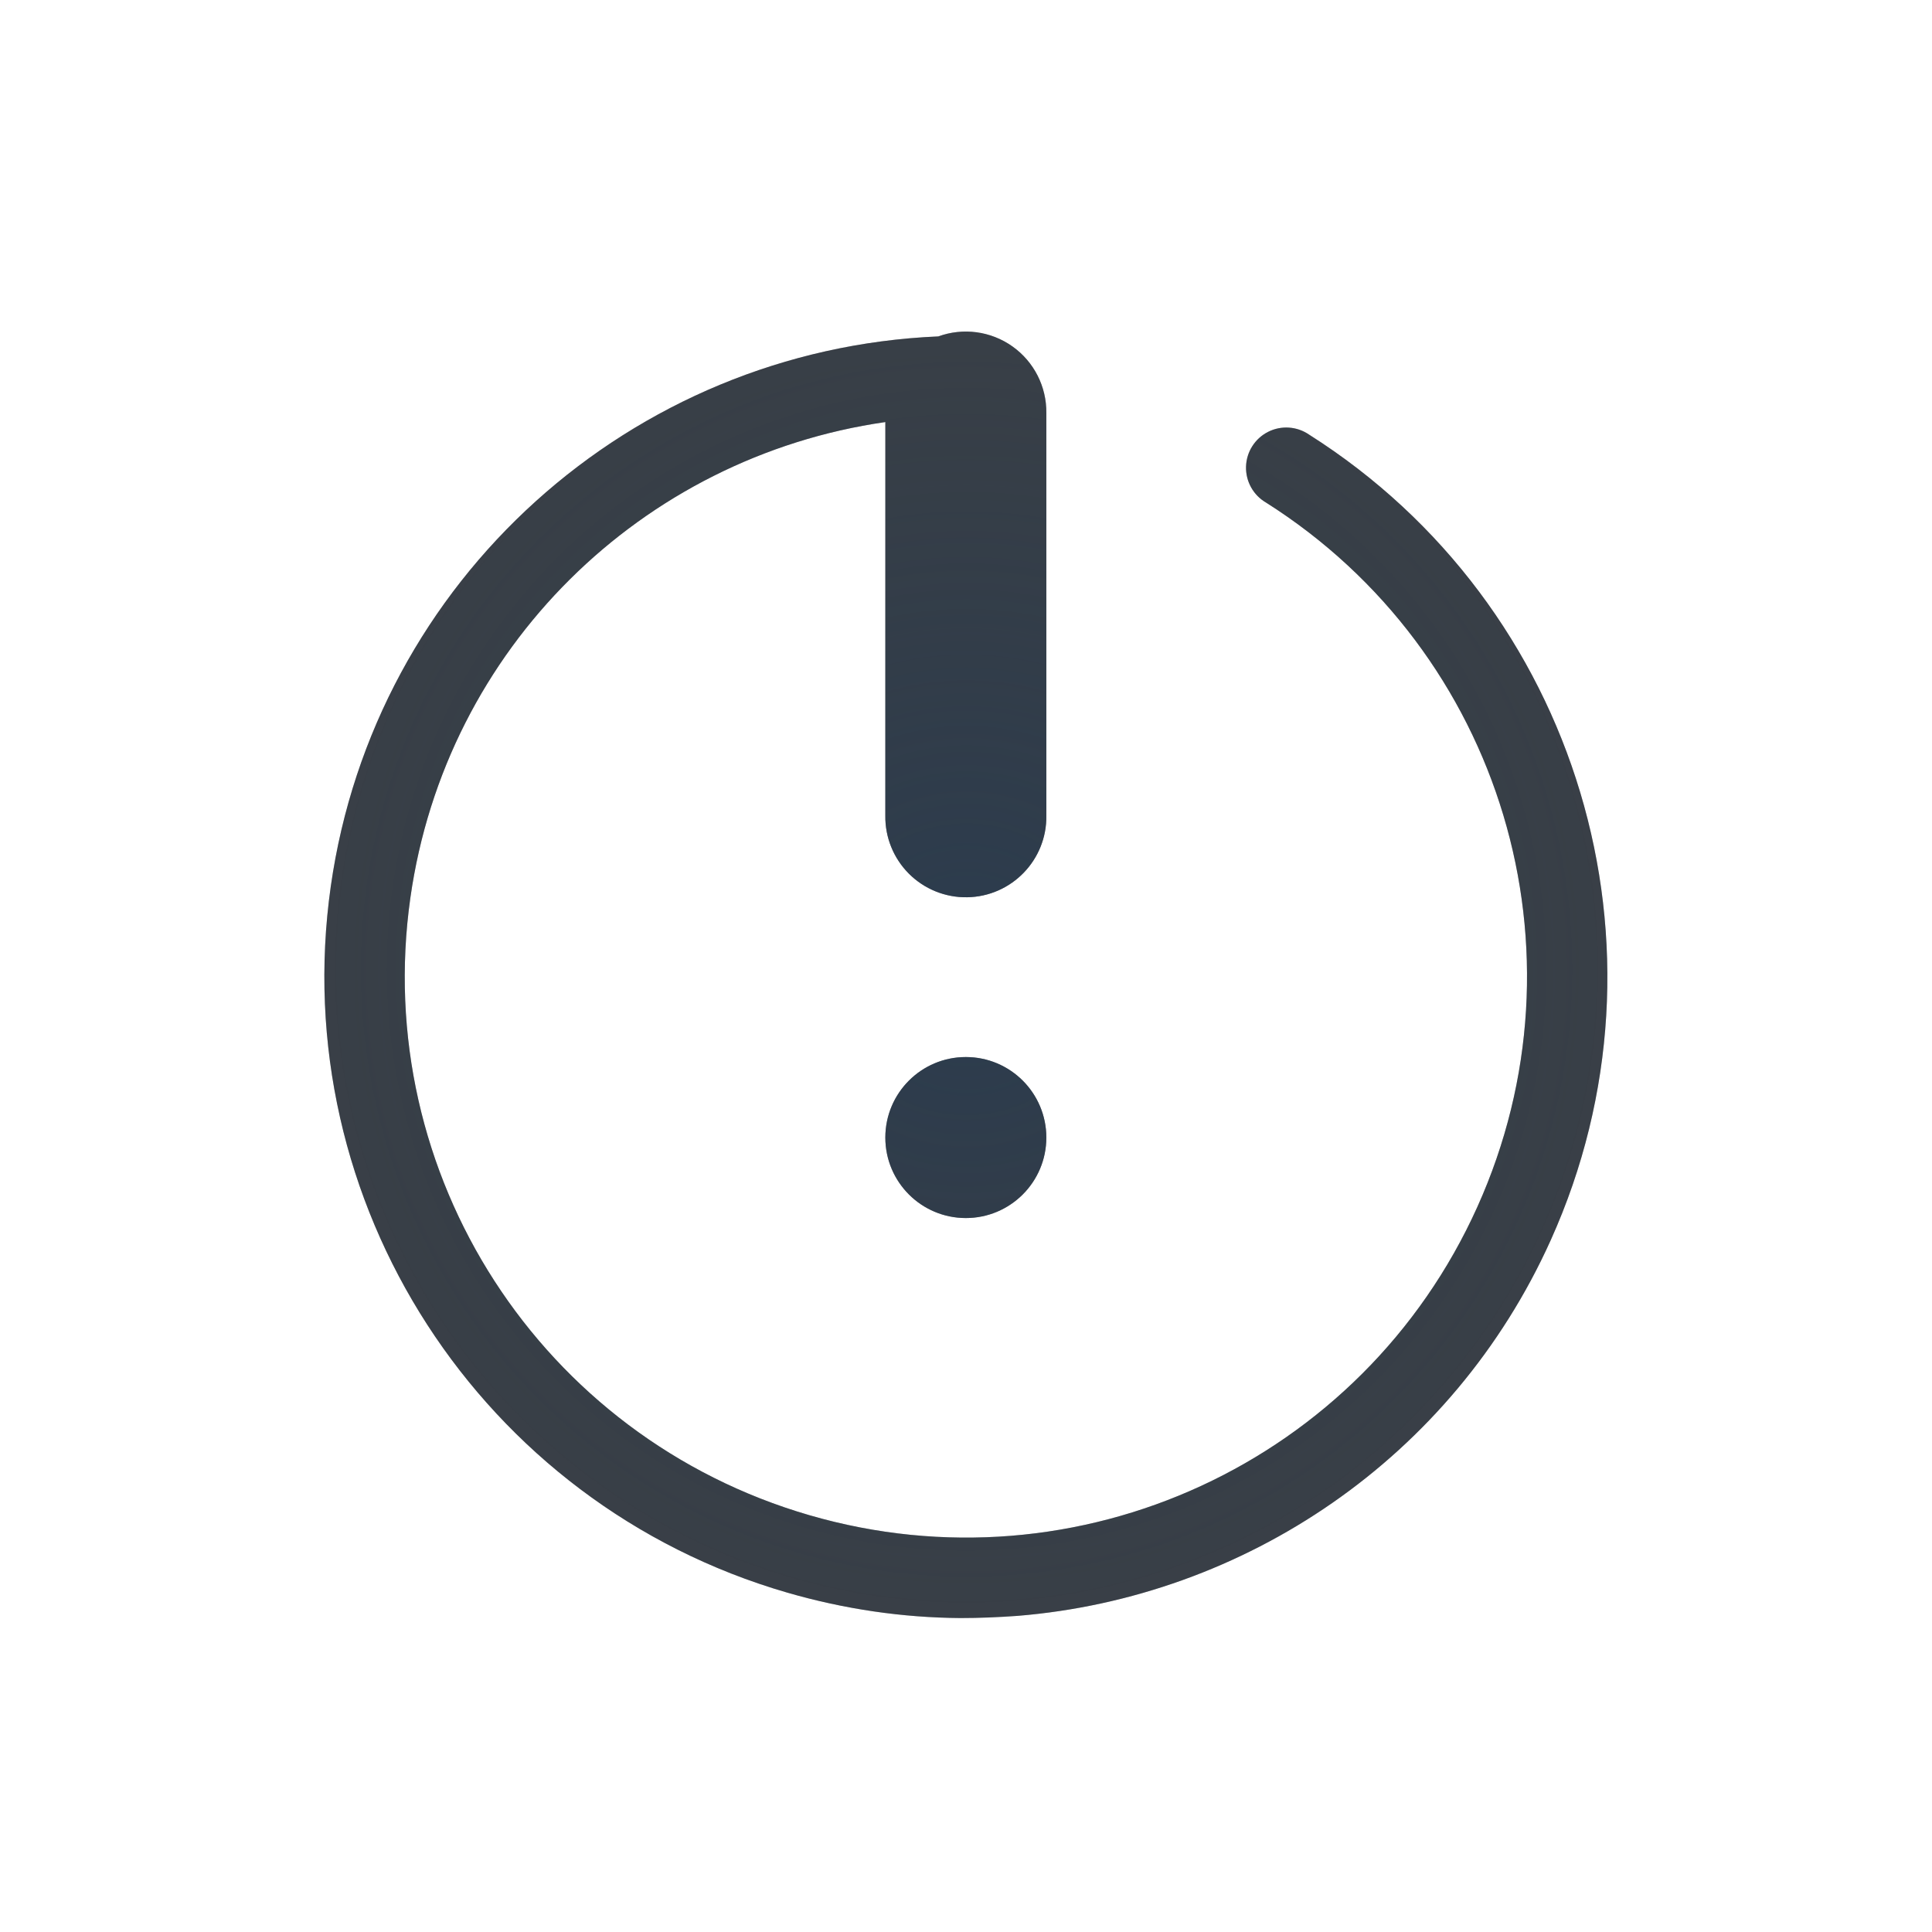
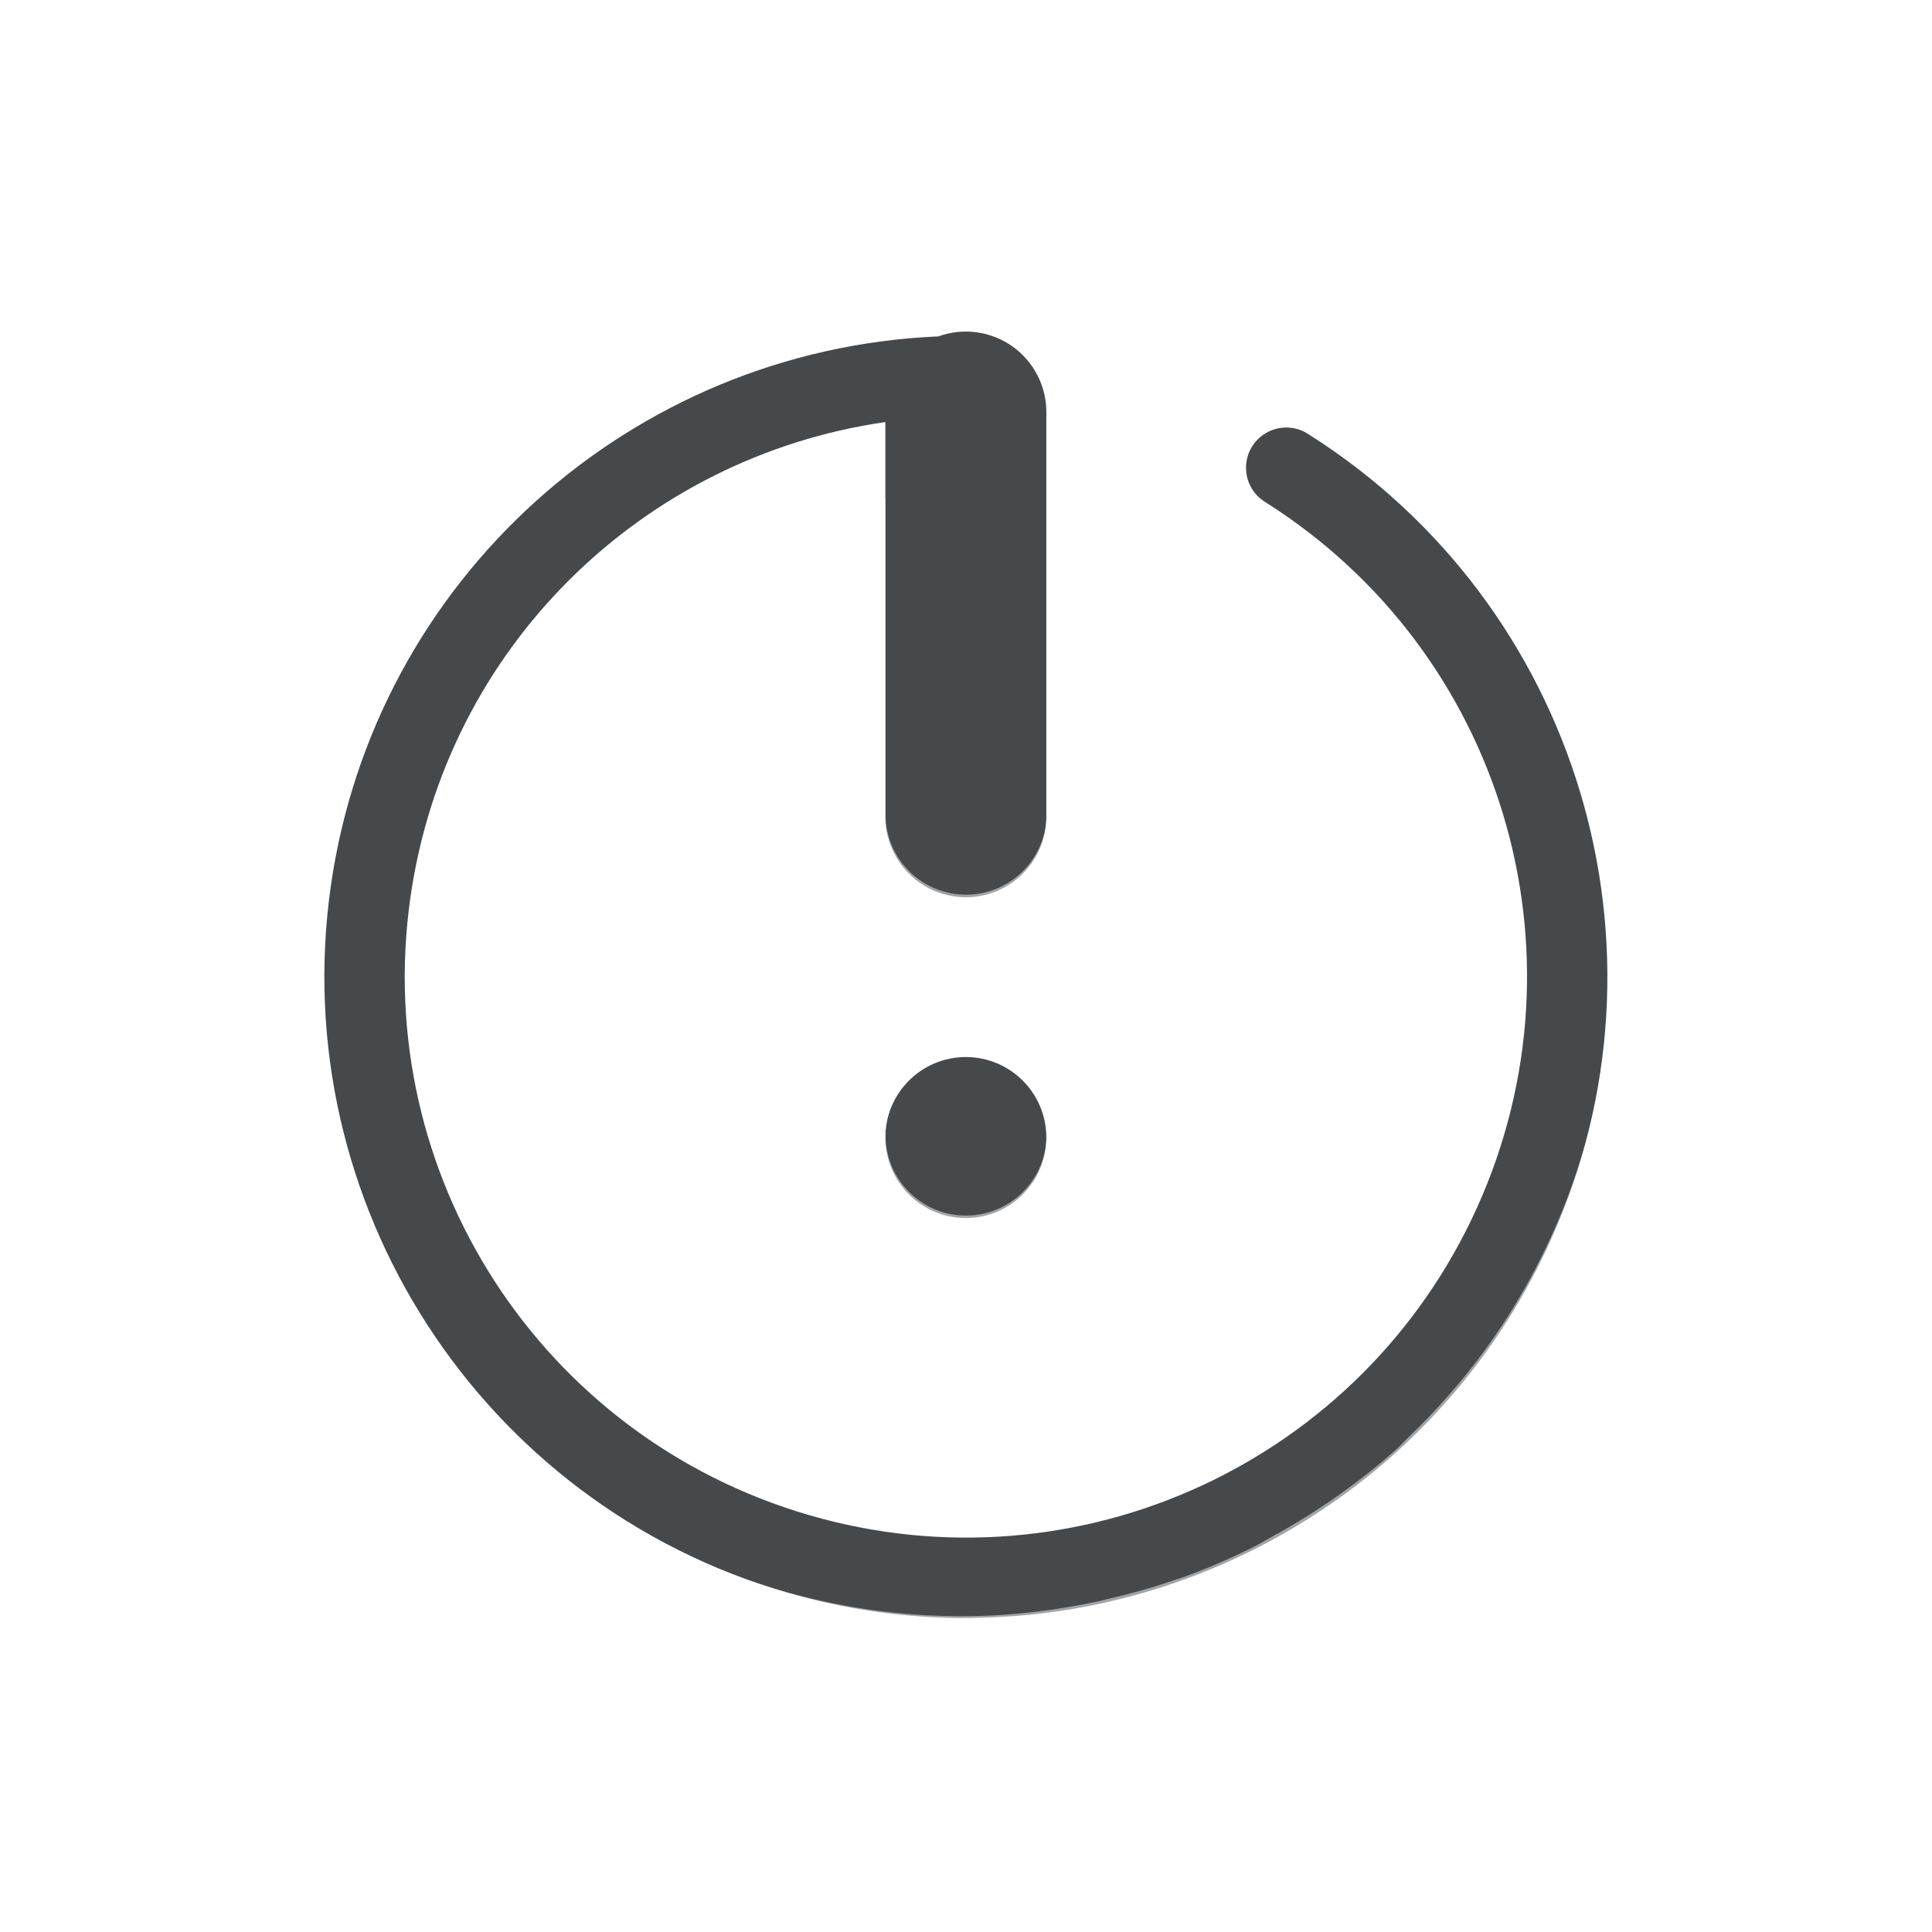
- <svg xmlns="http://www.w3.org/2000/svg" width="24" height="24" version="1.1">
+ <svg xmlns="http://www.w3.org/2000/svg" id="d" width="24" height="24" version="1.1">
  <defs>
-     <radialGradient id="b" cx="12.047" cy="10.296" r="9.046" gradientTransform="matrix(1.7635,0,0,1.7529,-9.1977,-9.0459)" gradientUnits="userSpaceOnUse">
-       <stop stop-color="#ffffff" stop-opacity=".749" offset="0" />
-       <stop stop-color="#ffffff" stop-opacity=".605" offset="1" />
-     </radialGradient>
-     <radialGradient id="a" cx="422" cy="1059.4" r="7.969" gradientTransform="matrix(1.7569,0,0,1.7619,-319.42,-807.1)" gradientUnits="userSpaceOnUse">
-       <stop stop-color="#213851" stop-opacity=".906" offset="0" />
-       <stop stop-color="#27303a" stop-opacity="0" offset="1" />
-     </radialGradient>
+     <style id="current-color-scheme" type="text/css">.ColorScheme-Text {color:#090d11;}.ColorScheme-Background{color:#ffffff;}</style>
  </defs>
-   <g transform="translate(3360.4 -2088.7)">
-     <g transform="rotate(180 -1463.2 1580.1)">
-       <path transform="translate(410,1047.4)" d="m12.121 3.023c-4.684-0.039-8.629 3.517-9.078 8.182-0.449 4.665 2.744 8.91 7.35 9.768a0.5 0.5 0 1 0 0.184-0.982c-4.104-0.764-6.94-4.529-6.539-8.688 0.087-0.906 0.329-1.761 0.686-2.549 0.004-0.009 0.008-0.018 0.012-0.027 0.003-0.007 0.007-0.013 0.01-0.02 0.285-0.619 0.644-1.194 1.068-1.715 0.06-0.074 0.121-0.145 0.184-0.217 0.158-0.181 0.323-0.354 0.496-0.52 0.057-0.054 0.11-0.113 0.168-0.166 0.003-0.003 0.007-0.005 0.01-0.008 0.213-0.192 0.439-0.367 0.672-0.535 0.083-0.06 0.168-0.117 0.254-0.174 0.199-0.132 0.404-0.255 0.615-0.369 0.064-0.035 0.126-0.074 0.191-0.107 0.281-0.143 0.572-0.269 0.871-0.379 0.035-0.013 0.072-0.023 0.107-0.035 0.281-0.099 0.568-0.179 0.861-0.246 0.04-0.009 0.079-0.021 0.119-0.029 0.566-0.121 1.151-0.189 1.752-0.184 4.175 0.034 7.623 3.246 7.955 7.41s-2.563 7.884-6.68 8.58a0.5 0.5 0 0 0 0.166 0.986c4.619-0.781 7.882-4.973 7.51-9.645-0.372-4.672-4.259-8.293-8.943-8.332zm-0.121 2.977a6 6 0 0 0-6 6 6 6 0 0 0 5 5.914v-3.914a1 1 0 0 1 0.984-1.014 1 1 0 0 1 1.016 1.014v3.91a6 6 0 0 0 5-5.91 6 6 0 0 0-6-6zm0 3a1 1 0 0 1 1 1 1 1 0 0 1-1 1 1 1 0 0 1-1-1 1 1 0 0 1 1-1z" fill="url(#b)" fill-opacity=".999" style="paint-order:normal" />
-       <path d="m422.07 1051.4c-0.238 0-0.474 0.01-0.709 0.027-2.821 0.23-5.404 1.957-6.625 4.668-1.629 3.614-0.347 7.885 3.002 10.006a0.5 0.5 0 1 0 0.535-0.844c-2.935-1.858-4.052-5.583-2.625-8.75s4.959-4.798 8.295-3.83c3.336 0.968 5.448 4.233 4.959 7.672-0.441 3.103-2.877 5.473-5.9 5.908v-4.889a1 1 0 0 0-1.016-1.014 1 1 0 0 0-0.984 1.014v5a1 1 0 0 0 1.342 0.953c3.814-0.163 7.005-3.021 7.547-6.832 0.558-3.925-1.863-7.669-5.67-8.773-0.714-0.207-1.437-0.311-2.15-0.316zm-0.068 4.969a1 1 0 0 0-1 1 1 1 0 0 0 1 1 1 1 0 0 0 1-1 1 1 0 0 0-1-1z" color="#000000" color-rendering="auto" dominant-baseline="auto" fill="#090d11" fill-opacity=".766" image-rendering="auto" shape-rendering="auto" solid-color="#000000" style="font-feature-settings:normal;font-variant-alternates:normal;font-variant-caps:normal;font-variant-ligatures:normal;font-variant-numeric:normal;font-variant-position:normal;isolation:auto;mix-blend-mode:normal;paint-order:normal;shape-padding:0;text-decoration-color:#000000;text-decoration-line:none;text-decoration-style:solid;text-indent:0;text-orientation:mixed;text-transform:none;white-space:normal" />
-       <path d="m422.07 1051.4c-0.238 0-0.474 0.01-0.709 0.027-2.821 0.23-5.404 1.957-6.625 4.668-1.629 3.614-0.347 7.885 3.002 10.006a0.5 0.5 0 1 0 0.535-0.844c-2.935-1.858-4.052-5.583-2.625-8.75s4.959-4.798 8.295-3.83c3.336 0.968 5.448 4.233 4.959 7.672-0.441 3.103-2.877 5.473-5.9 5.908v-4.889a1 1 0 0 0-1.016-1.014 1 1 0 0 0-0.984 1.014v5a1 1 0 0 0 1.342 0.953c3.814-0.163 7.005-3.021 7.547-6.832 0.558-3.925-1.863-7.669-5.67-8.773-0.714-0.207-1.437-0.311-2.15-0.316zm-0.068 4.969a1 1 0 0 0-1 1 1 1 0 0 0 1 1 1 1 0 0 0 1-1 1 1 0 0 0-1-1z" color="#000000" color-rendering="auto" dominant-baseline="auto" fill="url(#a)" fill-opacity=".753" image-rendering="auto" shape-rendering="auto" solid-color="#000000" style="font-feature-settings:normal;font-variant-alternates:normal;font-variant-caps:normal;font-variant-ligatures:normal;font-variant-numeric:normal;font-variant-position:normal;isolation:auto;mix-blend-mode:normal;paint-order:normal;shape-padding:0;text-decoration-color:#000000;text-decoration-line:none;text-decoration-style:solid;text-indent:0;text-orientation:mixed;text-transform:none;white-space:normal" />
-     </g>
-   </g>
+   <path id="b" d="m11.93 20.1c0.238 0 0.474-0.01 0.709-0.027 2.821-0.23 5.404-1.957 6.625-4.668 1.629-3.614 0.347-7.885-3.002-10.006a0.5 0.5 0 1 0-0.535 0.844c2.935 1.858 4.052 5.583 2.625 8.75s-4.959 4.798-8.295 3.83c-3.336-0.968-5.448-4.233-4.959-7.672 0.441-3.103 2.877-5.473 5.9-5.908v4.889a1 1 0 0 0 1.016 1.014 1 1 0 0 0 0.984-1.014v-5a1 1 0 0 0-1.342-0.953c-3.814 0.163-7.005 3.021-7.547 6.832-0.558 3.925 1.863 7.669 5.67 8.773 0.714 0.207 1.437 0.311 2.15 0.316zm0.068-4.969a1 1 0 0 0 1-1 1 1 0 0 0-1-1 1 1 0 0 0-1 1 1 1 0 0 0 1 1z" style="fill-opacity:.75;fill:currentColor" class="ColorScheme-Text" />
+   <path id="c" d="m11.879 21.077c4.684 0.039 8.629-3.517 9.078-8.182 0.449-4.665-2.744-8.91-7.35-9.768a0.5 0.5 0 1 0-0.184 0.982c4.104 0.764 6.94 4.529 6.539 8.688-0.087 0.906-0.329 1.761-0.686 2.549-0.004 0.009-0.008 0.018-0.012 0.027-3e-3 0.007-0.007 0.013-0.01 0.02-0.285 0.619-0.644 1.194-1.068 1.715-0.06 0.074-0.121 0.145-0.184 0.217-0.158 0.181-0.323 0.354-0.496 0.52-0.057 0.054-0.11 0.113-0.168 0.166-0.003 0.003-0.007 5e-3 -0.01 0.008-0.213 0.192-0.439 0.367-0.672 0.535-0.083 0.06-0.168 0.117-0.254 0.174-0.199 0.132-0.404 0.255-0.615 0.369-0.064 0.035-0.126 0.074-0.191 0.107-0.281 0.143-0.572 0.269-0.871 0.379-0.035 0.013-0.072 0.023-0.107 0.035-0.281 0.099-0.568 0.179-0.861 0.246-0.04 0.009-0.079 0.021-0.119 0.029-0.566 0.121-1.151 0.189-1.752 0.184-4.175-0.034-7.623-3.246-7.955-7.41s2.563-7.884 6.68-8.58a0.5 0.5 0 0 0-0.166-0.986c-4.619 0.781-7.882 4.973-7.51 9.645 0.372 4.672 4.259 8.293 8.943 8.332zm0.121-2.977a6 6 0 0 0 6-6 6 6 0 0 0-5-5.914v3.914a1 1 0 0 1-0.984 1.014 1 1 0 0 1-1.016-1.014v-3.91a6 6 0 0 0-5 5.91 6 6 0 0 0 6 6zm0-3a1 1 0 0 1-1-1 1 1 0 0 1 1-1 1 1 0 0 1 1 1 1 1 0 0 1-1 1z" style="fill-opacity:.5;fill:currentColor" class="ColorScheme-Background" />
</svg>
